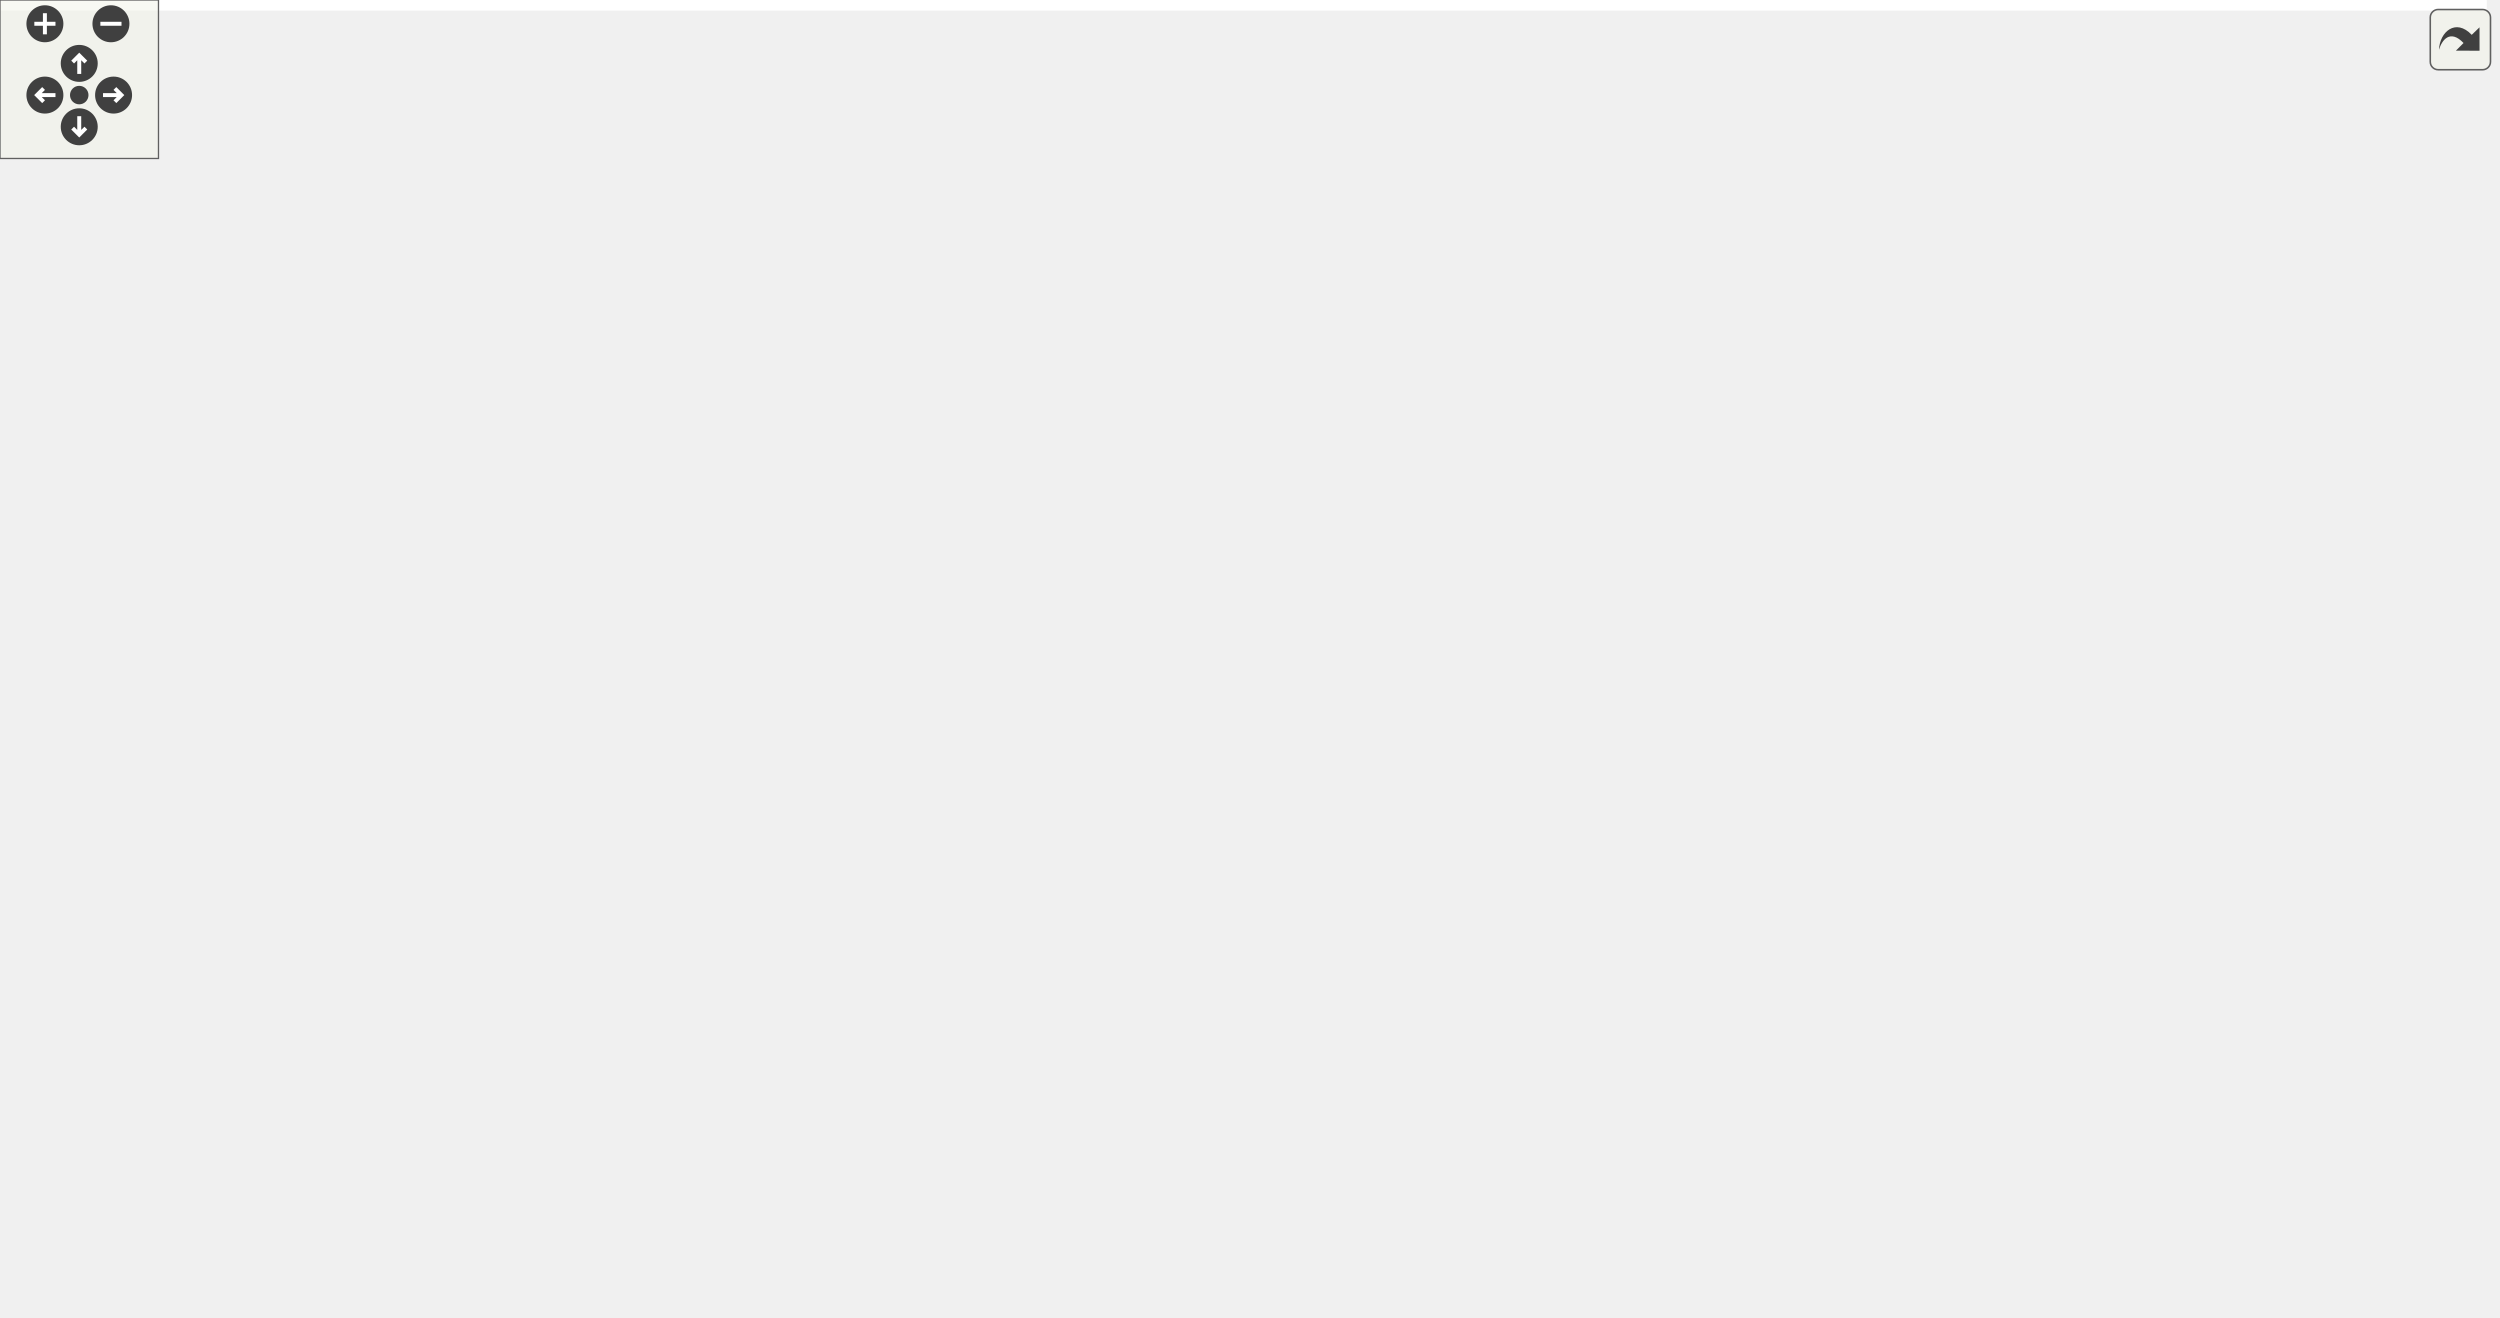
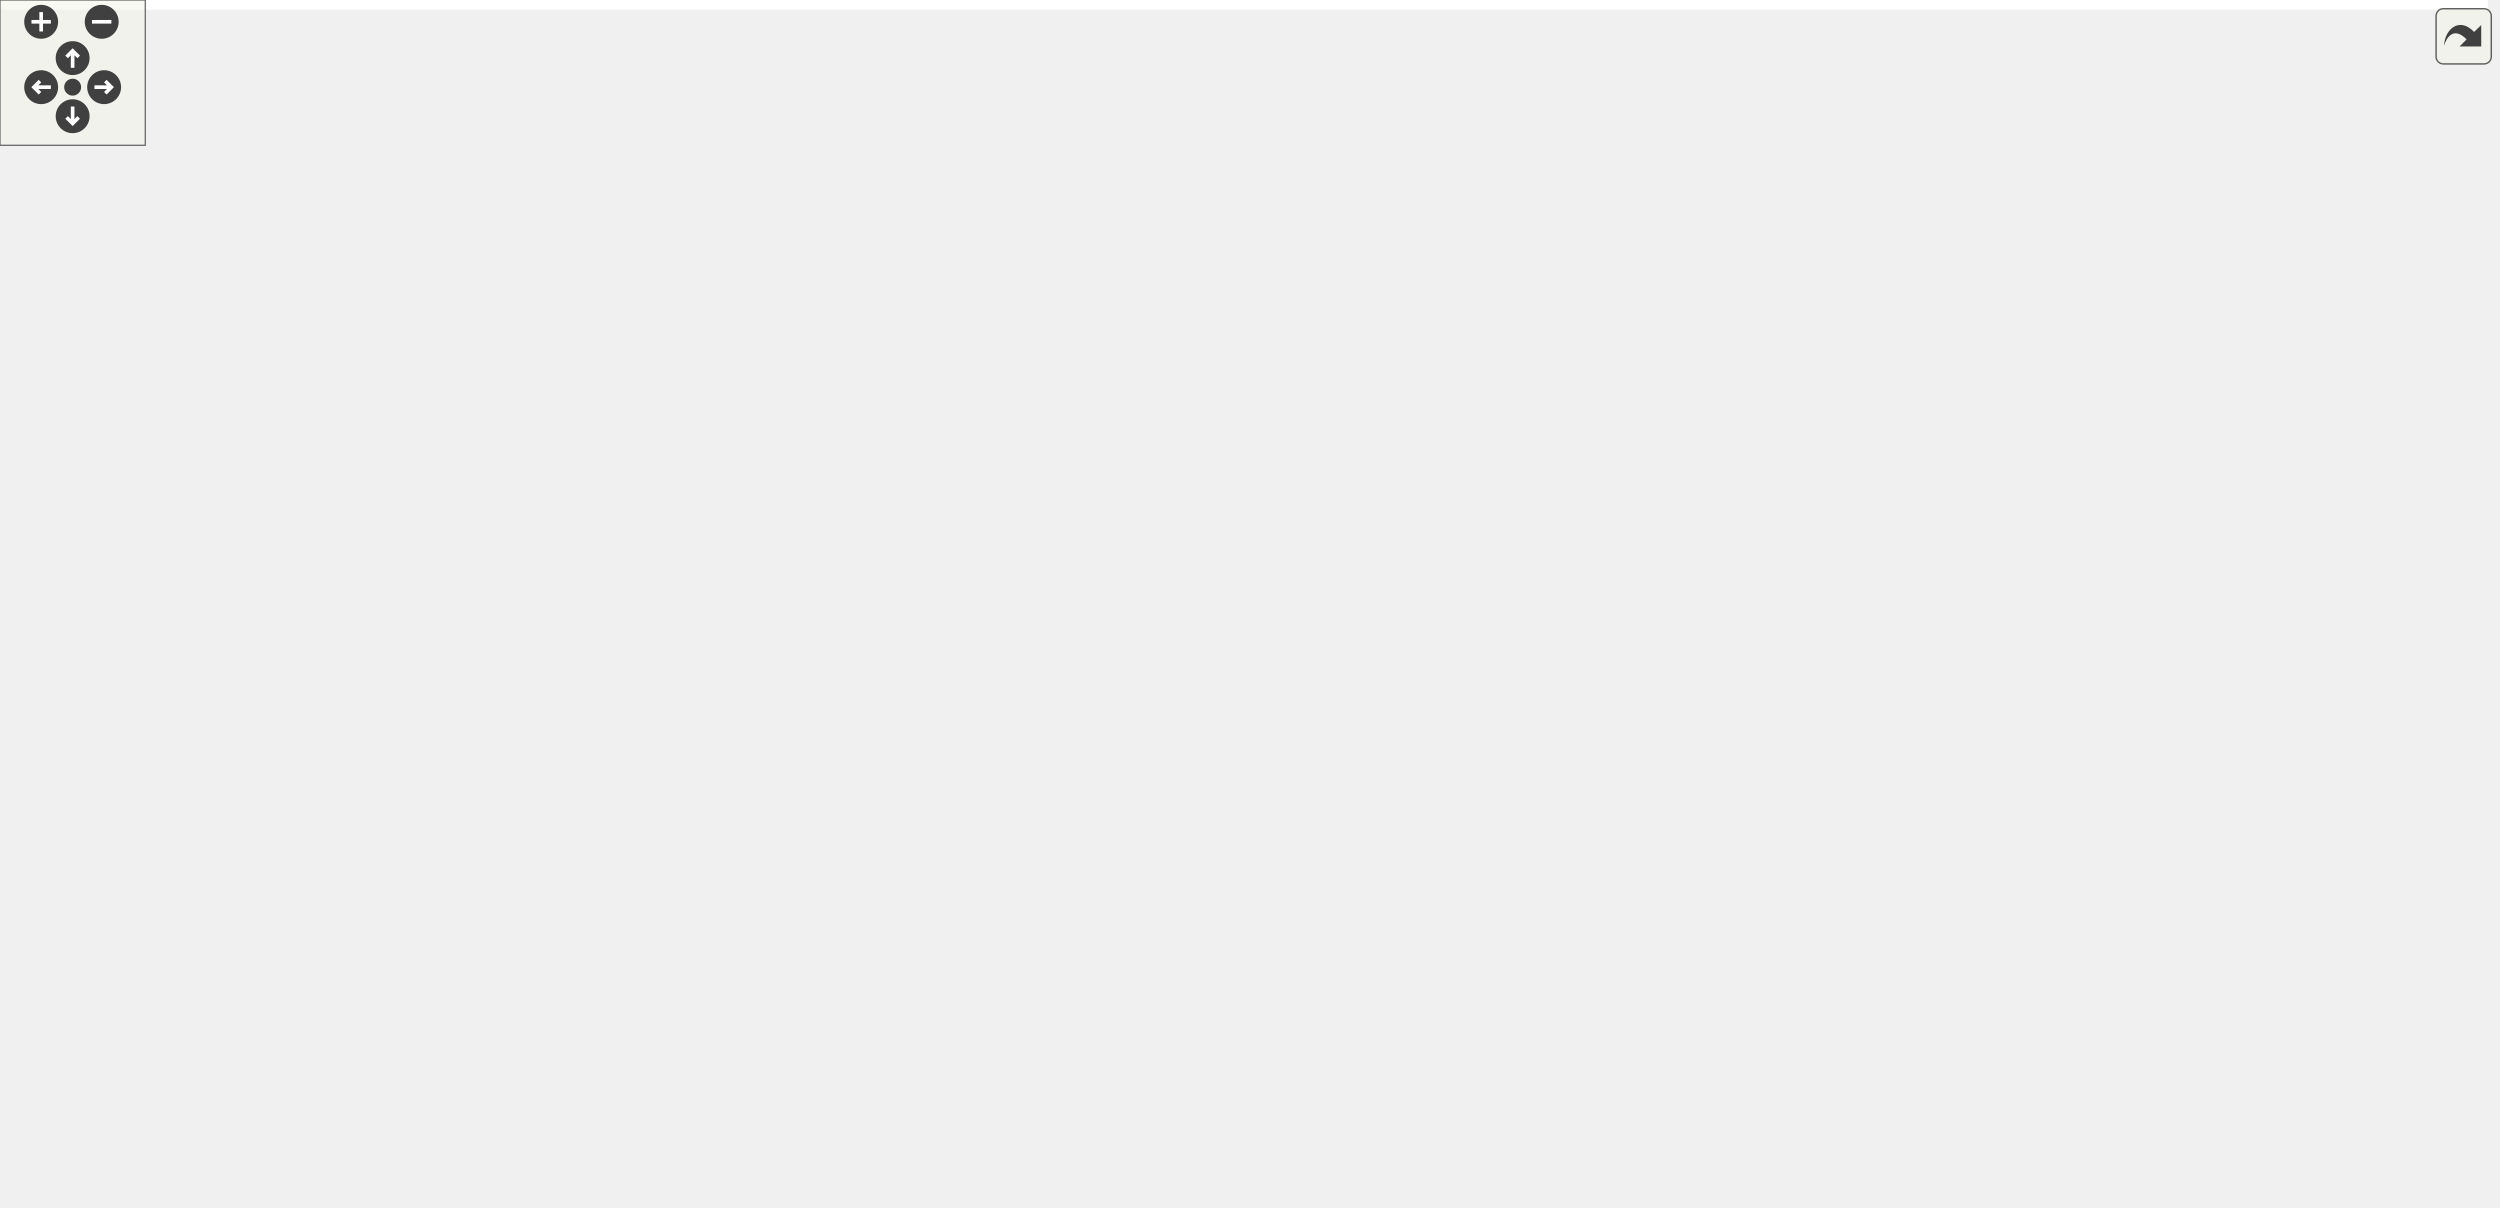
<svg xmlns="http://www.w3.org/2000/svg" xmlns:xlink="http://www.w3.org/1999/xlink" id="main" version="1.1" xml:space="preserve">
  <style type="text/css">
.edge:hover path { stroke: red; }
.edge:hover polygon { stroke: red; fill: red; }
</style>
  <defs>
    <circle id="rim" cx="0" cy="0" r="7" />
    <circle id="rim2" cx="0" cy="0" r="3.5" />
    <g id="zoomPlus">
      <use xlink:href="#rim" fill="#404040">
        <set attributeName="fill" to="#808080" begin="zoomplus.mouseover" end="zoomplus.mouseout" />
      </use>
      <path d="M-4,0h8M0,-4v8" fill="none" stroke="white" stroke-width="1.5" pointer-events="none" />
    </g>
    <g id="zoomMin">
      <use xlink:href="#rim" fill="#404040">
        <set attributeName="fill" to="#808080" begin="zoomminus.mouseover" end="zoomminus.mouseout" />
      </use>
      <path d="M-4,0h8" fill="none" stroke="white" stroke-width="1.5" pointer-events="none" />
    </g>
    <g id="dirArrow">
      <path fill="none" stroke="white" stroke-width="1.5" d="M0,-3.0v7 M-2.5,-0.5L0,-3.0L2.5,-0.5" />
    </g>
    <g id="resetDef">
      <use xlink:href="#rim2" fill="#404040">
        <set attributeName="fill" to="#808080" begin="reset.mouseover" end="reset.mouseout" />
      </use>
    </g>
  </defs>
  <svg id="graph" class="graph">
    <g id="viewport">
-       <polygon fill="white" stroke="transparent" points="-4,4 -4,-438 941.5,-438 941.5,4 -4,4" />
+       <polygon fill="white" stroke="transparent" points="-4,4 -4,-438 1027.5,-438 1027.5,4 -4,4" />
      <g id="node1" class="node">
        <g id="a_node1">
          <a xlink:title=" ">
-             <polygon fill="#bfbfbf" stroke="black" points="520,-212.5 520,-231.5 606,-231.5 606,-212.5 520,-212.5" />
-             <text text-anchor="middle" x="563" y="-219.5" font-family="Helvetica,sans-Serif" font-size="10.00">AbilityCooldown</text>
+             <polygon fill="#bfbfbf" stroke="black" points="448,-212.5 448,-231.5 534,-231.5 534,-212.5 448,-212.5" />
+             <text text-anchor="middle" x="491" y="-219.5" font-family="Helvetica,sans-Serif" font-size="10.00">AbilityCooldown</text>
          </a>
        </g>
      </g>
      <g id="node3" class="node">
        <g id="a_node3">
          <a xlink:href="class_player_controller.xhtml" target="_top" xlink:title="Player Controller is the main class that handles all the movement of the Player.">
-             <polygon fill="white" stroke="black" points="677,-134.5 677,-153.5 763,-153.5 763,-134.5 677,-134.5" />
-             <text text-anchor="middle" x="720" y="-141.5" font-family="Helvetica,sans-Serif" font-size="10.00">PlayerController</text>
+             <polygon fill="white" stroke="black" points="711,-134.5 711,-153.5 797,-153.5 797,-134.5 711,-134.5" />
+             <text text-anchor="middle" x="754" y="-141.5" font-family="Helvetica,sans-Serif" font-size="10.00">PlayerController</text>
          </a>
        </g>
      </g>
      <g id="edge4" class="edge">
-         <path fill="none" stroke="#9a32cd" stroke-dasharray="5,2" d="M616,-216.56C637.44,-212.88 661.65,-206.18 681,-194 697.01,-183.92 709.27,-164.91 715.49,-153.76" />
-         <polygon fill="#9a32cd" stroke="#9a32cd" points="615.4,-213.11 606.05,-218.1 616.46,-220.03 615.4,-213.11" />
-         <text text-anchor="middle" x="740" y="-180.5" font-family="Helvetica,sans-Serif" font-size="10.00"> abilityCooldowns</text>
+         <path fill="none" stroke="#9a32cd" stroke-dasharray="5,2" d="M544.36,-221.05C606.12,-220.08 703.06,-215.11 732,-194 745.26,-184.33 750.69,-164.8 752.78,-153.53" />
+         <polygon fill="#9a32cd" stroke="#9a32cd" points="543.97,-217.55 534.02,-221.18 544.06,-224.55 543.97,-217.55" />
+         <text text-anchor="middle" x="785" y="-180.5" font-family="Helvetica,sans-Serif" font-size="10.00"> abilityCooldowns</text>
      </g>
      <g id="node8" class="node">
        <g id="a_node8">
          <a xlink:href="class_player_stats.xhtml" target="_top" xlink:title="Player Stats is the main class that controls all the Player Statistics in all time in the game execut...">
-             <polygon fill="white" stroke="black" points="488,-67.5 488,-86.5 556,-86.5 556,-67.5 488,-67.5" />
-             <text text-anchor="middle" x="522" y="-74.5" font-family="Helvetica,sans-Serif" font-size="10.00">PlayerStats</text>
+             <polygon fill="white" stroke="black" points="373,-67.5 373,-86.5 441,-86.5 441,-67.5 373,-67.5" />
+             <text text-anchor="middle" x="407" y="-74.5" font-family="Helvetica,sans-Serif" font-size="10.00">PlayerStats</text>
          </a>
        </g>
      </g>
      <g id="edge19" class="edge">
-         <path fill="none" stroke="#9a32cd" stroke-dasharray="5,2" d="M563.76,-201.99C563.83,-192.87 563.49,-181.82 562,-172 556.9,-138.51 537.14,-102.67 527.44,-86.63" />
-         <polygon fill="#9a32cd" stroke="#9a32cd" points="560.26,-202.18 563.5,-212.27 567.25,-202.36 560.26,-202.18" />
-         <text text-anchor="middle" x="596" y="-141.5" font-family="Helvetica,sans-Serif" font-size="10.00"> abilityCooldowns</text>
+         <path fill="none" stroke="#9a32cd" stroke-dasharray="5,2" d="M451.96,-208.26C444.65,-204.54 437.57,-199.85 432,-194 403.01,-163.57 404.35,-107.98 406.09,-86.65" />
+         <polygon fill="#9a32cd" stroke="#9a32cd" points="450.69,-211.53 461.24,-212.48 453.58,-205.16 450.69,-211.53" />
+         <text text-anchor="middle" x="449" y="-141.5" font-family="Helvetica,sans-Serif" font-size="10.00"> abilityCooldowns</text>
      </g>
      <g id="node15" class="node">
        <g id="a_node15">
          <a xlink:href="class_ability_indicator.xhtml" target="_top" xlink:title=" ">
-             <polygon fill="white" stroke="black" points="378,-134.5 378,-153.5 458,-153.5 458,-134.5 378,-134.5" />
-             <text text-anchor="middle" x="418" y="-141.5" font-family="Helvetica,sans-Serif" font-size="10.00">AbilityIndicator</text>
-           </a>
-         </g>
-       </g>
-       <g id="edge31" class="edge">
-         <path fill="none" stroke="#9a32cd" stroke-dasharray="5,2" d="M509.79,-214.02C462.66,-207.58 400.72,-198.38 397,-194 386.81,-182.01 399.41,-164.34 409.03,-153.82" />
-         <polygon fill="#9a32cd" stroke="#9a32cd" points="509.52,-217.52 519.9,-215.39 510.46,-210.58 509.52,-217.52" />
-         <text text-anchor="middle" x="420.5" y="-180.5" font-family="Helvetica,sans-Serif" font-size="10.00"> currentCD</text>
+             <polygon fill="white" stroke="black" points="501,-134.5 501,-153.5 581,-153.5 581,-134.5 501,-134.5" />
+             <text text-anchor="middle" x="541" y="-141.5" font-family="Helvetica,sans-Serif" font-size="10.00">AbilityIndicator</text>
+           </a>
+         </g>
+       </g>
+       <g id="edge30" class="edge">
+         <path fill="none" stroke="#9a32cd" stroke-dasharray="5,2" d="M502.47,-203.57C512.74,-187.95 527.38,-165.7 535.33,-153.62" />
+         <polygon fill="#9a32cd" stroke="#9a32cd" points="499.31,-202 496.74,-212.28 505.16,-205.85 499.31,-202" />
+         <text text-anchor="middle" x="544.5" y="-180.5" font-family="Helvetica,sans-Serif" font-size="10.00"> currentCD</text>
      </g>
      <g id="node2" class="node">
        <g id="a_node2">
          <a xlink:title=" ">
-             <polygon fill="white" stroke="#bfbfbf" points="206.5,-279.5 206.5,-298.5 289.5,-298.5 289.5,-279.5 206.5,-279.5" />
-             <text text-anchor="middle" x="248" y="-286.5" font-family="Helvetica,sans-Serif" font-size="10.00">MonoBehaviour</text>
+             <polygon fill="white" stroke="#bfbfbf" points="340.5,-279.5 340.5,-298.5 423.5,-298.5 423.5,-279.5 340.5,-279.5" />
+             <text text-anchor="middle" x="382" y="-286.5" font-family="Helvetica,sans-Serif" font-size="10.00">MonoBehaviour</text>
          </a>
        </g>
      </g>
      <g id="edge1" class="edge">
-         <path fill="none" stroke="midnightblue" d="M299.47,-277.38C361.51,-264.58 464.53,-243.32 521.65,-231.53" />
-         <polygon fill="midnightblue" stroke="midnightblue" points="298.59,-273.99 289.5,-279.44 300.01,-280.84 298.59,-273.99" />
+         <path fill="none" stroke="midnightblue" d="M405.57,-273.94C427.16,-261.07 458.42,-242.43 476.53,-231.63" />
+         <polygon fill="midnightblue" stroke="midnightblue" points="403.5,-271.11 396.7,-279.23 407.08,-277.12 403.5,-271.11" />
      </g>
      <g id="edge3" class="edge">
-         <path fill="none" stroke="midnightblue" d="M300.07,-287.14C422.13,-283.89 720.84,-268.34 780,-194 786.09,-186.35 785.31,-180.21 780,-172 774.48,-163.46 765.55,-157.6 756.24,-153.58" />
-         <polygon fill="midnightblue" stroke="midnightblue" points="299.77,-283.65 289.86,-287.39 299.95,-290.64 299.77,-283.65" />
+         <path fill="none" stroke="midnightblue" d="M433.97,-285.35C541.2,-278.64 780.81,-256.78 827,-194 832.79,-186.12 832.59,-180.02 827,-172 819.97,-161.91 808.72,-155.58 797.13,-151.61" />
+         <polygon fill="midnightblue" stroke="midnightblue" points="433.48,-281.87 423.71,-285.97 433.91,-288.86 433.48,-281.87" />
      </g>
      <g id="node10" class="node">
        <g id="a_node10">
          <a xlink:href="class_stats.xhtml" target="_top" xlink:title="Base class Stats of the entity.">
-             <polygon fill="white" stroke="black" points="156,-212.5 156,-231.5 196,-231.5 196,-212.5 156,-212.5" />
-             <text text-anchor="middle" x="176" y="-219.5" font-family="Helvetica,sans-Serif" font-size="10.00">Stats</text>
+             <polygon fill="white" stroke="black" points="211,-212.5 211,-231.5 251,-231.5 251,-212.5 211,-212.5" />
+             <text text-anchor="middle" x="231" y="-219.5" font-family="Helvetica,sans-Serif" font-size="10.00">Stats</text>
          </a>
        </g>
      </g>
      <g id="edge14" class="edge">
-         <path fill="none" stroke="midnightblue" d="M230.67,-272.36C216.52,-259.58 197.04,-241.99 185.56,-231.63" />
-         <polygon fill="midnightblue" stroke="midnightblue" points="228.52,-275.13 238.29,-279.23 233.21,-269.93 228.52,-275.13" />
+         <path fill="none" stroke="midnightblue" d="M352.45,-275.28C322.55,-262.41 277.12,-242.85 251.13,-231.67" />
+         <polygon fill="midnightblue" stroke="midnightblue" points="351.38,-278.63 361.95,-279.37 354.15,-272.2 351.38,-278.63" />
      </g>
      <g id="node12" class="node">
        <g id="a_node12">
          <a xlink:href="class_u_i_controller.xhtml" target="_top" xlink:title=" ">
-             <polygon fill="white" stroke="black" points="214.5,-212.5 214.5,-231.5 281.5,-231.5 281.5,-212.5 214.5,-212.5" />
-             <text text-anchor="middle" x="248" y="-219.5" font-family="Helvetica,sans-Serif" font-size="10.00">UIController</text>
+             <polygon fill="white" stroke="black" points="84.5,-212.5 84.5,-231.5 151.5,-231.5 151.5,-212.5 84.5,-212.5" />
+             <text text-anchor="middle" x="118" y="-219.5" font-family="Helvetica,sans-Serif" font-size="10.00">UIController</text>
          </a>
        </g>
      </g>
      <g id="edge17" class="edge">
-         <path fill="none" stroke="midnightblue" d="M248,-269.04C248,-256.67 248,-241.12 248,-231.63" />
-         <polygon fill="midnightblue" stroke="midnightblue" points="244.5,-269.23 248,-279.23 251.5,-269.23 244.5,-269.23" />
+         <path fill="none" stroke="midnightblue" d="M337.5,-277.04C284.99,-264.11 198.85,-242.91 151.61,-231.28" />
+         <polygon fill="midnightblue" stroke="midnightblue" points="336.67,-280.44 347.22,-279.44 338.34,-273.65 336.67,-280.44" />
      </g>
      <g id="node13" class="node">
        <g id="a_node13">
          <a xlink:href="class_inventory.xhtml" target="_top" xlink:title=" ">
-             <polygon fill="white" stroke="black" points="15.5,-173.5 15.5,-192.5 70.5,-192.5 70.5,-173.5 15.5,-173.5" />
-             <text text-anchor="middle" x="43" y="-180.5" font-family="Helvetica,sans-Serif" font-size="10.00">Inventory</text>
+             <polygon fill="white" stroke="black" points="581.5,-173.5 581.5,-192.5 636.5,-192.5 636.5,-173.5 581.5,-173.5" />
+             <text text-anchor="middle" x="609" y="-180.5" font-family="Helvetica,sans-Serif" font-size="10.00">Inventory</text>
          </a>
        </g>
      </g>
      <g id="edge21" class="edge">
-         <path fill="none" stroke="midnightblue" d="M222.06,-274.84C179.47,-253.23 95.88,-210.83 60.01,-192.63" />
-         <polygon fill="midnightblue" stroke="midnightblue" points="220.72,-278.09 231.22,-279.49 223.89,-271.84 220.72,-278.09" />
+         <path fill="none" stroke="midnightblue" d="M434.03,-288.14C489.24,-287.14 571.55,-282.02 594,-261 613.09,-243.13 611.98,-208.75 610.24,-192.68" />
+         <polygon fill="midnightblue" stroke="midnightblue" points="433.67,-284.64 423.72,-288.28 433.77,-291.64 433.67,-284.64" />
      </g>
      <g id="node14" class="node">
        <g id="a_node14">
          <a xlink:href="class_basic_attack.xhtml" target="_top" xlink:title=" ">
-             <polygon fill="white" stroke="black" points="656,-0.5 656,-19.5 726,-19.5 726,-0.5 656,-0.5" />
-             <text text-anchor="middle" x="691" y="-7.5" font-family="Helvetica,sans-Serif" font-size="10.00">BasicAttack</text>
+             <polygon fill="white" stroke="black" points="372,-0.5 372,-19.5 442,-19.5 442,-0.5 372,-0.5" />
+             <text text-anchor="middle" x="407" y="-7.5" font-family="Helvetica,sans-Serif" font-size="10.00">BasicAttack</text>
          </a>
        </g>
      </g>
      <g id="edge23" class="edge">
-         <path fill="none" stroke="midnightblue" d="M196.15,-284.87C123.45,-279.03 0,-263.2 0,-223 0,-223 0,-223 0,-76 0,-9.43 514.97,-9.35 655.78,-10.58" />
-         <polygon fill="midnightblue" stroke="midnightblue" points="196.25,-288.38 206.49,-285.66 196.79,-281.41 196.25,-288.38" />
-       </g>
-       <g id="edge30" class="edge">
-         <path fill="none" stroke="midnightblue" d="M260.94,-271.34C269.53,-260.24 281.01,-245.31 291,-232 310.85,-205.55 308.21,-191.38 335,-172 347.52,-162.94 363.24,-156.81 377.62,-152.72" />
-         <polygon fill="midnightblue" stroke="midnightblue" points="258.12,-269.27 254.76,-279.32 263.66,-273.56 258.12,-269.27" />
+         <path fill="none" stroke="midnightblue" d="M330.39,-284.51C226.08,-276.75 0,-256.12 0,-223 0,-223 0,-223 0,-76 0,-38.48 273.22,-18.81 371.95,-12.92" />
+         <polygon fill="midnightblue" stroke="midnightblue" points="330.16,-288 340.39,-285.24 330.67,-281.02 330.16,-288" />
+       </g>
+       <g id="edge29" class="edge">
+         <path fill="none" stroke="midnightblue" d="M384.76,-269.54C389.6,-243.76 402.13,-197.33 432,-172 437.43,-167.4 472.12,-159.26 500.93,-153.12" />
+         <polygon fill="midnightblue" stroke="midnightblue" points="381.29,-269.04 383.08,-279.48 388.19,-270.21 381.29,-269.04" />
      </g>
      <g id="edge2" class="edge">
-         <path fill="none" stroke="#9a32cd" stroke-dasharray="5,2" d="M666.83,-155.13C643.86,-160.1 619.98,-166.24 610,-172 605.3,-174.71 583.08,-198.84 570.95,-212.2" />
-         <polygon fill="#9a32cd" stroke="#9a32cd" points="667.86,-158.49 676.93,-153.01 666.42,-151.64 667.86,-158.49" />
-         <text text-anchor="middle" x="645.5" y="-180.5" font-family="Helvetica,sans-Serif" font-size="10.00"> playerController</text>
+         <path fill="none" stroke="#9a32cd" stroke-dasharray="5,2" d="M700.89,-155.68C687.35,-159.66 673.19,-164.97 661,-172 648.74,-179.06 650.6,-187.56 638,-194 605.65,-210.53 564.72,-217.06 534.27,-219.57" />
+         <polygon fill="#9a32cd" stroke="#9a32cd" points="701.88,-159.04 710.6,-153.02 700.03,-152.29 701.88,-159.04" />
+         <text text-anchor="middle" x="696.5" y="-180.5" font-family="Helvetica,sans-Serif" font-size="10.00"> playerController</text>
      </g>
      <g id="edge18" class="edge">
-         <path fill="none" stroke="#9a32cd" stroke-dasharray="5,2" d="M679.38,-131.35C665.19,-126.95 649.25,-121.64 635,-116 624.46,-111.83 622.57,-109.08 612,-105 593.44,-97.83 572.13,-91.36 554.9,-86.55" />
-         <polygon fill="#9a32cd" stroke="#9a32cd" points="678.76,-134.82 689.35,-134.38 680.8,-128.13 678.76,-134.82" />
-         <text text-anchor="middle" x="670.5" y="-108" font-family="Helvetica,sans-Serif" font-size="10.00"> playerController</text>
+         <path fill="none" stroke="#9a32cd" stroke-dasharray="5,2" d="M713.38,-131.35C699.19,-126.95 683.25,-121.64 669,-116 658.46,-111.83 656.89,-108.12 646,-105 575.15,-84.68 488.39,-79.55 441.33,-78.32" />
+         <polygon fill="#9a32cd" stroke="#9a32cd" points="712.76,-134.82 723.35,-134.38 714.8,-128.13 712.76,-134.82" />
+         <text text-anchor="middle" x="704.5" y="-108" font-family="Helvetica,sans-Serif" font-size="10.00"> playerController</text>
      </g>
      <g id="edge24" class="edge">
-         <path fill="none" stroke="#9a32cd" stroke-dasharray="5,2" d="M739.82,-127.73C756.81,-112.67 776.93,-88.8 766,-67 754.64,-44.34 729.27,-28.5 711.19,-19.59" />
-         <polygon fill="#9a32cd" stroke="#9a32cd" points="737.31,-125.27 731.89,-134.37 741.8,-130.63 737.31,-125.27" />
-         <text text-anchor="middle" x="790.5" y="-74.5" font-family="Helvetica,sans-Serif" font-size="10.00"> controller</text>
+         <path fill="none" stroke="#9a32cd" stroke-dasharray="5,2" d="M766.66,-125.79C777.25,-109.12 788.61,-83.95 775,-67 733.88,-15.79 526.09,-10.6 442.2,-10.63" />
+         <polygon fill="#9a32cd" stroke="#9a32cd" points="763.47,-124.26 760.71,-134.49 769.25,-128.21 763.47,-124.26" />
+         <text text-anchor="middle" x="802.5" y="-74.5" font-family="Helvetica,sans-Serif" font-size="10.00"> controller</text>
      </g>
      <g id="node4" class="node">
        <g id="a_node4">
          <a xlink:href="class_character.xhtml" target="_top" xlink:title=" ">
-             <polygon fill="white" stroke="black" points="853.5,-212.5 853.5,-231.5 912.5,-231.5 912.5,-212.5 853.5,-212.5" />
-             <text text-anchor="middle" x="883" y="-219.5" font-family="Helvetica,sans-Serif" font-size="10.00">Character</text>
+             <polygon fill="white" stroke="black" points="964.5,-212.5 964.5,-231.5 1023.5,-231.5 1023.5,-212.5 964.5,-212.5" />
+             <text text-anchor="middle" x="994" y="-219.5" font-family="Helvetica,sans-Serif" font-size="10.00">Character</text>
          </a>
        </g>
      </g>
      <g id="edge5" class="edge">
-         <path fill="none" stroke="#9a32cd" stroke-dasharray="5,2" d="M852.71,-208.19C844.41,-204.14 835.6,-199.31 828,-194 816.4,-185.9 817.17,-179.22 805,-172 791.15,-163.78 774.53,-157.79 759.67,-153.56" />
-         <polygon fill="#9a32cd" stroke="#9a32cd" points="851.24,-211.37 861.79,-212.43 854.2,-205.02 851.24,-211.37" />
-         <text text-anchor="middle" x="851" y="-186" font-family="Helvetica,sans-Serif" font-size="10.00"> character</text>
-         <text text-anchor="middle" x="851" y="-175" font-family="Helvetica,sans-Serif" font-size="10.00">characters</text>
-       </g>
-       <g id="edge26" class="edge">
-         <path fill="none" stroke="#9a32cd" stroke-dasharray="5,2" d="M881.02,-202.35C879.67,-193.04 877.48,-181.73 874,-172 856.06,-121.8 854.06,-104.33 816,-67 791.04,-42.52 753.53,-27.69 726.11,-19.5" />
-         <polygon fill="#9a32cd" stroke="#9a32cd" points="877.57,-202.97 882.27,-212.46 884.51,-202.11 877.57,-202.97" />
-         <text text-anchor="middle" x="874" y="-108" font-family="Helvetica,sans-Serif" font-size="10.00"> character</text>
+         <path fill="none" stroke="#9a32cd" stroke-dasharray="5,2" d="M979.2,-205.02C967.93,-193.89 951.42,-179.71 934,-172 890.08,-152.55 834.86,-146.68 797.24,-145.12" />
+         <polygon fill="#9a32cd" stroke="#9a32cd" points="976.94,-207.71 986.42,-212.44 981.96,-202.83 976.94,-207.71" />
+         <text text-anchor="middle" x="990" y="-186" font-family="Helvetica,sans-Serif" font-size="10.00"> character</text>
+         <text text-anchor="middle" x="990" y="-175" font-family="Helvetica,sans-Serif" font-size="10.00">characters</text>
      </g>
      <g id="node5" class="node">
        <g id="a_node5">
          <a xlink:title=" ">
-             <polygon fill="white" stroke="#bfbfbf" points="848.5,-414.5 848.5,-433.5 937.5,-433.5 937.5,-414.5 848.5,-414.5" />
-             <text text-anchor="middle" x="893" y="-421.5" font-family="Helvetica,sans-Serif" font-size="10.00">ScriptableObject</text>
+             <polygon fill="white" stroke="#bfbfbf" points="911.5,-414.5 911.5,-433.5 1000.5,-433.5 1000.5,-414.5 911.5,-414.5" />
+             <text text-anchor="middle" x="956" y="-421.5" font-family="Helvetica,sans-Serif" font-size="10.00">ScriptableObject</text>
          </a>
        </g>
      </g>
      <g id="edge6" class="edge">
-         <path fill="none" stroke="midnightblue" d="M905.25,-405.31C906.8,-402.32 908.14,-399.16 909,-396 916.28,-369.42 921.5,-290.36 906,-250 903.35,-243.1 898.13,-236.74 893.33,-231.92" />
-         <polygon fill="midnightblue" stroke="midnightblue" points="902.13,-403.7 899.95,-414.06 908.12,-407.32 902.13,-403.7" />
+         <path fill="none" stroke="midnightblue" d="M967.59,-405.78C969.3,-402.63 970.87,-399.3 972,-396 992.74,-335.58 994.24,-257.23 994.12,-231.56" />
+         <polygon fill="midnightblue" stroke="midnightblue" points="964.52,-404.09 962.3,-414.45 970.5,-407.74 964.52,-404.09" />
      </g>
      <g id="node6" class="node">
        <g id="a_node6">
          <a xlink:href="class_ability.xhtml" target="_top" xlink:title=" ">
-             <polygon fill="white" stroke="black" points="805,-279.5 805,-298.5 849,-298.5 849,-279.5 805,-279.5" />
-             <text text-anchor="middle" x="827" y="-286.5" font-family="Helvetica,sans-Serif" font-size="10.00">Ability</text>
+             <polygon fill="white" stroke="black" points="883,-279.5 883,-298.5 927,-298.5 927,-279.5 883,-279.5" />
+             <text text-anchor="middle" x="905" y="-286.5" font-family="Helvetica,sans-Serif" font-size="10.00">Ability</text>
          </a>
        </g>
      </g>
      <g id="edge8" class="edge">
-         <path fill="none" stroke="midnightblue" d="M895.42,-404.33C897.35,-381.6 897.24,-343 879,-317 871.93,-306.92 859.93,-300.34 849.23,-296.2" />
-         <polygon fill="midnightblue" stroke="midnightblue" points="891.93,-404.05 894.34,-414.37 898.89,-404.8 891.93,-404.05" />
+         <path fill="none" stroke="midnightblue" d="M957.79,-404.12C958.99,-381.73 958.06,-344.05 942,-317 937.37,-309.21 929.53,-303 922.25,-298.51" />
+         <polygon fill="midnightblue" stroke="midnightblue" points="954.28,-404.07 957.03,-414.3 961.26,-404.59 954.28,-404.07" />
      </g>
      <g id="node7" class="node">
        <g id="a_node7">
          <a xlink:href="class_effect.xhtml" target="_top" xlink:title=" ">
-             <polygon fill="white" stroke="black" points="801.5,-357.5 801.5,-376.5 842.5,-376.5 842.5,-357.5 801.5,-357.5" />
-             <text text-anchor="middle" x="822" y="-364.5" font-family="Helvetica,sans-Serif" font-size="10.00">Effect</text>
+             <polygon fill="white" stroke="black" points="864.5,-357.5 864.5,-376.5 905.5,-376.5 905.5,-357.5 864.5,-357.5" />
+             <text text-anchor="middle" x="885" y="-364.5" font-family="Helvetica,sans-Serif" font-size="10.00">Effect</text>
          </a>
        </g>
      </g>
      <g id="edge10" class="edge">
-         <path fill="none" stroke="midnightblue" d="M873.63,-408C860.68,-397.96 844.08,-385.1 833.25,-376.71" />
-         <polygon fill="midnightblue" stroke="midnightblue" points="871.86,-411.05 881.91,-414.41 876.14,-405.52 871.86,-411.05" />
-       </g>
-       <g id="edge28" class="edge">
-         <path fill="none" stroke="#9a32cd" stroke-dasharray="5,2" d="M795.05,-280.13C745.25,-267.87 649.49,-244.3 597.93,-231.6" />
-         <polygon fill="#9a32cd" stroke="#9a32cd" points="794.4,-283.58 804.95,-282.57 796.07,-276.78 794.4,-283.58" />
-         <text text-anchor="middle" x="724.5" y="-253" font-family="Helvetica,sans-Serif" font-size="10.00"> ability</text>
+         <path fill="none" stroke="midnightblue" d="M936.63,-408C923.68,-397.96 907.08,-385.1 896.25,-376.71" />
+         <polygon fill="midnightblue" stroke="midnightblue" points="934.86,-411.05 944.91,-414.41 939.14,-405.52 934.86,-411.05" />
+       </g>
+       <g id="edge27" class="edge">
+         <path fill="none" stroke="#9a32cd" stroke-dasharray="5,2" d="M872.64,-282.92C798.77,-271.32 617.65,-242.88 534.29,-229.8" />
+         <polygon fill="#9a32cd" stroke="#9a32cd" points="872.32,-286.41 882.74,-284.51 873.41,-279.5 872.32,-286.41" />
+         <text text-anchor="middle" x="736.5" y="-253" font-family="Helvetica,sans-Serif" font-size="10.00"> ability</text>
      </g>
      <g id="edge7" class="edge">
-         <path fill="none" stroke="#9a32cd" stroke-dasharray="5,2" d="M845.62,-272.5C849.55,-268.89 853.55,-264.94 857,-261 865.21,-251.62 873.07,-239.56 877.96,-231.57" />
-         <polygon fill="#9a32cd" stroke="#9a32cd" points="843.06,-270.09 837.85,-279.32 847.68,-275.35 843.06,-270.09" />
-         <text text-anchor="middle" x="883.5" y="-253" font-family="Helvetica,sans-Serif" font-size="10.00"> abilities</text>
+         <path fill="none" stroke="#9a32cd" stroke-dasharray="5,2" d="M919.29,-271.65C926.04,-264.48 934.48,-256.29 943,-250 952.67,-242.86 964.48,-236.48 974.3,-231.72" />
+         <polygon fill="#9a32cd" stroke="#9a32cd" points="916.37,-269.65 912.23,-279.41 921.55,-274.36 916.37,-269.65" />
+         <text text-anchor="middle" x="961.5" y="-253" font-family="Helvetica,sans-Serif" font-size="10.00"> abilities</text>
      </g>
      <g id="node16" class="node">
        <g id="a_node16">
          <a xlink:href="class_indicated_ability.xhtml" target="_top" xlink:title="Encapsulador de les Ability que han de mostrar l'indicador">
-             <polygon fill="white" stroke="black" points="396.5,-212.5 396.5,-231.5 479.5,-231.5 479.5,-212.5 396.5,-212.5" />
-             <text text-anchor="middle" x="438" y="-219.5" font-family="Helvetica,sans-Serif" font-size="10.00">IndicatedAbility</text>
-           </a>
-         </g>
+             <polygon fill="white" stroke="black" points="863.5,-212.5 863.5,-231.5 946.5,-231.5 946.5,-212.5 863.5,-212.5" />
+             <text text-anchor="middle" x="905" y="-219.5" font-family="Helvetica,sans-Serif" font-size="10.00">IndicatedAbility</text>
+           </a>
+         </g>
+       </g>
+       <g id="edge32" class="edge">
+         <path fill="none" stroke="midnightblue" d="M905,-269.04C905,-256.67 905,-241.12 905,-231.63" />
+         <polygon fill="midnightblue" stroke="midnightblue" points="901.5,-269.23 905,-279.23 908.5,-269.23 901.5,-269.23" />
+       </g>
+       <g id="edge9" class="edge">
+         <path fill="none" stroke="#9a32cd" stroke-dasharray="5,2" d="M869.56,-349.57C867.28,-346.28 865.27,-342.7 864,-339 860.83,-329.75 859.36,-325.61 864,-317 868.37,-308.9 876.35,-302.83 884.11,-298.51" />
+         <polygon fill="#9a32cd" stroke="#9a32cd" points="866.9,-351.85 875.91,-357.42 872.34,-347.45 866.9,-351.85" />
+         <text text-anchor="middle" x="903" y="-331" font-family="Helvetica,sans-Serif" font-size="10.00"> aToAuthorEffects</text>
+         <text text-anchor="middle" x="903" y="-320" font-family="Helvetica,sans-Serif" font-size="10.00">aToEnemyEffects</text>
      </g>
      <g id="edge33" class="edge">
-         <path fill="none" stroke="midnightblue" d="M794.96,-282.65C724.82,-270.93 557.7,-243 479.59,-229.95" />
-         <polygon fill="midnightblue" stroke="midnightblue" points="794.53,-286.12 804.97,-284.32 795.68,-279.22 794.53,-286.12" />
-       </g>
-       <g id="edge9" class="edge">
-         <path fill="none" stroke="#9a32cd" stroke-dasharray="5,2" d="M806.56,-349.57C804.28,-346.28 802.27,-342.7 801,-339 797.83,-329.75 797.34,-326.07 801,-317 803.92,-309.76 809.82,-303.37 815.26,-298.63" />
-         <polygon fill="#9a32cd" stroke="#9a32cd" points="803.9,-351.85 812.91,-357.42 809.34,-347.45 803.9,-351.85" />
-         <text text-anchor="middle" x="840" y="-331" font-family="Helvetica,sans-Serif" font-size="10.00"> aToAuthorEffects</text>
-         <text text-anchor="middle" x="840" y="-320" font-family="Helvetica,sans-Serif" font-size="10.00">aToEnemyEffects</text>
-       </g>
-       <g id="edge34" class="edge">
-         <path fill="none" stroke="#9a32cd" stroke-dasharray="5,2" d="M507.56,-94.56C495.35,-110.69 481.64,-135.43 494,-154 505.48,-171.25 521.7,-158.03 537,-172 549.24,-183.17 556.77,-201.45 560.39,-212.24" />
-         <polygon fill="#9a32cd" stroke="#9a32cd" points="510.45,-96.56 514.02,-86.58 505.01,-92.15 510.45,-96.56" />
-         <text text-anchor="middle" x="520.5" y="-141.5" font-family="Helvetica,sans-Serif" font-size="10.00"> playerStats</text>
+         <path fill="none" stroke="#9a32cd" stroke-dasharray="5,2" d="M383.65,-92.26C362.77,-106.93 337.28,-130.86 350,-154 369.45,-189.39 414.02,-206.28 447.89,-214.22" />
+         <polygon fill="#9a32cd" stroke="#9a32cd" points="385.81,-95.02 392.19,-86.56 381.93,-89.2 385.81,-95.02" />
+         <text text-anchor="middle" x="376.5" y="-141.5" font-family="Helvetica,sans-Serif" font-size="10.00"> playerStats</text>
      </g>
      <g id="edge11" class="edge">
-         <path fill="none" stroke="#9a32cd" stroke-dasharray="5,2" d="M544.42,-92.17C559.6,-101.55 578.4,-112.72 587,-116 603.18,-122.18 644.63,-130.16 677,-135.84" />
-         <polygon fill="#9a32cd" stroke="#9a32cd" points="545.9,-88.97 535.56,-86.64 542.2,-94.9 545.9,-88.97" />
-         <text text-anchor="middle" x="599.5" y="-108" font-family="Helvetica,sans-Serif" font-size="10.00"> stats</text>
-       </g>
-       <g id="edge27" class="edge">
-         <path fill="none" stroke="#9a32cd" stroke-dasharray="5,2" d="M553.8,-63.77C587.34,-50.87 639.32,-30.88 668.73,-19.56" />
-         <polygon fill="#9a32cd" stroke="#9a32cd" points="552.52,-60.51 544.44,-67.37 555.03,-67.05 552.52,-60.51" />
-         <text text-anchor="middle" x="628.5" y="-41" font-family="Helvetica,sans-Serif" font-size="10.00"> stats</text>
+         <path fill="none" stroke="#9a32cd" stroke-dasharray="5,2" d="M451.18,-80.41C490.43,-83.45 549,-90.2 598,-105 608.85,-108.28 610.26,-112.4 621,-116 650.27,-125.8 684.41,-132.64 710.77,-136.99" />
+         <polygon fill="#9a32cd" stroke="#9a32cd" points="451.37,-76.92 441.14,-79.68 450.86,-83.9 451.37,-76.92" />
+         <text text-anchor="middle" x="633.5" y="-108" font-family="Helvetica,sans-Serif" font-size="10.00"> stats</text>
+       </g>
+       <g id="edge26" class="edge">
+         <path fill="none" stroke="#9a32cd" stroke-dasharray="5,2" d="M407,-57.04C407,-44.67 407,-29.12 407,-19.63" />
+         <polygon fill="#9a32cd" stroke="#9a32cd" points="403.5,-57.23 407,-67.23 410.5,-57.23 403.5,-57.23" />
+         <text text-anchor="middle" x="419.5" y="-41" font-family="Helvetica,sans-Serif" font-size="10.00"> stats</text>
      </g>
      <g id="node9" class="node">
        <g id="a_node9">
          <a xlink:href="class_ability_affected_stats.xhtml" target="_top" xlink:title="Base class Stats of the entity who is affected by Abilities.">
-             <polygon fill="white" stroke="black" points="144,-134.5 144,-153.5 246,-153.5 246,-134.5 144,-134.5" />
-             <text text-anchor="middle" x="195" y="-141.5" font-family="Helvetica,sans-Serif" font-size="10.00">AbilityAffectedStats</text>
+             <polygon fill="white" stroke="black" points="180,-134.5 180,-153.5 282,-153.5 282,-134.5 180,-134.5" />
+             <text text-anchor="middle" x="231" y="-141.5" font-family="Helvetica,sans-Serif" font-size="10.00">AbilityAffectedStats</text>
          </a>
        </g>
      </g>
      <g id="edge12" class="edge">
-         <path fill="none" stroke="midnightblue" d="M248.12,-132.44C315.77,-118.99 430.73,-96.14 487.78,-84.8" />
-         <polygon fill="midnightblue" stroke="midnightblue" points="247.21,-129.05 238.09,-134.44 248.58,-135.92 247.21,-129.05" />
+         <path fill="none" stroke="midnightblue" d="M254.05,-129.3C268.12,-121.38 286.67,-111.68 304,-105 326.25,-96.42 352.23,-89.63 372.53,-85.01" />
+         <polygon fill="midnightblue" stroke="midnightblue" points="252.03,-126.43 245.1,-134.45 255.51,-132.5 252.03,-126.43" />
      </g>
      <g id="edge13" class="edge">
-         <path fill="none" stroke="midnightblue" d="M180.69,-202.22C184.58,-186.7 189.91,-165.36 192.85,-153.62" />
-         <polygon fill="midnightblue" stroke="midnightblue" points="177.21,-201.73 178.18,-212.28 184,-203.43 177.21,-201.73" />
+         <path fill="none" stroke="midnightblue" d="M231,-202.22C231,-186.7 231,-165.36 231,-153.62" />
+         <polygon fill="midnightblue" stroke="midnightblue" points="227.5,-202.28 231,-212.28 234.5,-202.28 227.5,-202.28" />
      </g>
      <g id="edge25" class="edge">
-         <path fill="none" stroke="#9a32cd" stroke-dasharray="5,2" d="M145.84,-212.48C118.75,-203.05 80.62,-184.93 63,-154 58.6,-146.28 57.35,-140.86 63,-134 139.34,-41.25 534.83,-17.43 655.8,-12.27" />
-         <polygon fill="#9a32cd" stroke="#9a32cd" points="145.02,-215.9 155.61,-215.68 147.2,-209.24 145.02,-215.9" />
-         <text text-anchor="middle" x="123.5" y="-108" font-family="Helvetica,sans-Serif" font-size="10.00"> otherStats</text>
+         <path fill="none" stroke="#9a32cd" stroke-dasharray="5,2" d="M208.77,-206.45C185.7,-189.44 155.05,-160.29 171,-134 215.09,-61.31 317.72,-29.57 371.96,-17.47" />
+         <polygon fill="#9a32cd" stroke="#9a32cd" points="206.94,-209.44 217.13,-212.33 210.97,-203.71 206.94,-209.44" />
+         <text text-anchor="middle" x="217.5" y="-108" font-family="Helvetica,sans-Serif" font-size="10.00"> otherStats</text>
      </g>
      <g id="node11" class="node">
        <g id="a_node11">
          <a xlink:href="class_player_u_i_controller.xhtml" target="_top" xlink:title="UI Controller for the Player Stats">
-             <polygon fill="white" stroke="black" points="264.5,-134.5 264.5,-153.5 359.5,-153.5 359.5,-134.5 264.5,-134.5" />
-             <text text-anchor="middle" x="312" y="-141.5" font-family="Helvetica,sans-Serif" font-size="10.00">PlayerUIController</text>
+             <polygon fill="white" stroke="black" points="28.5,-134.5 28.5,-153.5 123.5,-153.5 123.5,-134.5 28.5,-134.5" />
+             <text text-anchor="middle" x="76" y="-141.5" font-family="Helvetica,sans-Serif" font-size="10.00">PlayerUIController</text>
          </a>
        </g>
      </g>
      <g id="edge15" class="edge">
-         <path fill="none" stroke="#9a32cd" stroke-dasharray="5,2" d="M349.65,-131.35C391.24,-118.47 457.24,-98.05 494.33,-86.56" />
-         <polygon fill="#9a32cd" stroke="#9a32cd" points="348.4,-128.07 339.89,-134.37 350.47,-134.76 348.4,-128.07" />
-         <text text-anchor="middle" x="450" y="-108" font-family="Helvetica,sans-Serif" font-size="10.00"> uiControl</text>
+         <path fill="none" stroke="#9a32cd" stroke-dasharray="5,2" d="M77.62,-123.93C79.21,-116.93 82.26,-109.59 88,-105 109.86,-87.51 294.94,-80.83 372.76,-78.77" />
+         <polygon fill="#9a32cd" stroke="#9a32cd" points="74.1,-123.83 76.13,-134.22 81.03,-124.83 74.1,-123.83" />
+         <text text-anchor="middle" x="109" y="-108" font-family="Helvetica,sans-Serif" font-size="10.00"> uiControl</text>
      </g>
      <g id="edge16" class="edge">
-         <path fill="none" stroke="midnightblue" d="M261.94,-204.44C275.12,-188.79 294.38,-165.93 304.74,-153.62" />
-         <polygon fill="midnightblue" stroke="midnightblue" points="259.11,-202.38 255.34,-212.28 264.46,-206.89 259.11,-202.38" />
+         <path fill="none" stroke="midnightblue" d="M108.12,-203.12C99.5,-187.53 87.38,-165.59 80.76,-153.62" />
+         <polygon fill="midnightblue" stroke="midnightblue" points="105.28,-205.22 113.18,-212.28 111.41,-201.84 105.28,-205.22" />
      </g>
      <g id="edge20" class="edge">
-         <path fill="none" stroke="#9a32cd" stroke-dasharray="5,2" d="M55.67,-165.22C64.81,-154.43 78.1,-141.15 93,-134 162.92,-100.45 399.18,-84.59 487.93,-79.71" />
-         <polygon fill="#9a32cd" stroke="#9a32cd" points="52.82,-163.18 49.29,-173.17 58.28,-167.56 52.82,-163.18" />
-         <text text-anchor="middle" x="114" y="-141.5" font-family="Helvetica,sans-Serif" font-size="10.00"> inventory</text>
+         <path fill="none" stroke="#9a32cd" stroke-dasharray="5,2" d="M605.72,-163.44C603.05,-153.47 598.32,-141.68 590,-134 548.5,-95.69 481.42,-83.56 441.03,-79.74" />
+         <polygon fill="#9a32cd" stroke="#9a32cd" points="602.31,-164.24 607.86,-173.26 609.15,-162.75 602.31,-164.24" />
+         <text text-anchor="middle" x="623" y="-141.5" font-family="Helvetica,sans-Serif" font-size="10.00"> inventory</text>
      </g>
      <g id="edge22" class="edge">
-         <path fill="none" stroke="#9a32cd" stroke-dasharray="5,2" d="M695.07,-29.53C701.42,-58.45 713.45,-113.17 718.1,-134.34" />
-         <polygon fill="#9a32cd" stroke="#9a32cd" points="698.44,-28.54 692.87,-19.52 691.6,-30.04 698.44,-28.54" />
-         <text text-anchor="middle" x="734.5" y="-74.5" font-family="Helvetica,sans-Serif" font-size="10.00"> basicAttack</text>
-       </g>
-       <g id="edge29" class="edge">
-         <path fill="none" stroke="#9a32cd" stroke-dasharray="5,2" d="M435.34,-160.44C439.51,-164.2 443.93,-168.22 448,-172 458.37,-181.62 458.75,-186.92 471,-194 485.84,-202.58 503.63,-208.63 519.6,-212.79" />
-         <polygon fill="#9a32cd" stroke="#9a32cd" points="437.58,-157.75 427.8,-153.68 432.91,-162.96 437.58,-157.75" />
-         <text text-anchor="middle" x="504" y="-180.5" font-family="Helvetica,sans-Serif" font-size="10.00"> abilityIndicator</text>
-       </g>
-       <g id="edge32" class="edge">
-         <path fill="none" stroke="#9a32cd" stroke-dasharray="5,2" d="M386.49,-218.09C370.31,-214.44 354.07,-207.37 344,-194 338.12,-186.19 338.39,-180.01 344,-172 348.86,-165.05 366.37,-158.5 383.14,-153.59" />
-         <polygon fill="#9a32cd" stroke="#9a32cd" points="386.03,-221.56 396.5,-219.95 387.3,-214.68 386.03,-221.56" />
-         <text text-anchor="middle" x="361" y="-180.5" font-family="Helvetica,sans-Serif" font-size="10.00"> current</text>
+         <path fill="none" stroke="#9a32cd" stroke-dasharray="5,2" d="M452.44,-11.33C522.96,-14.29 659.05,-30.12 740,-105 748.26,-112.64 751.66,-125.57 753.05,-134.2" />
+         <polygon fill="#9a32cd" stroke="#9a32cd" points="452.23,-7.82 442.11,-10.97 451.98,-14.82 452.23,-7.82" />
+         <text text-anchor="middle" x="743.5" y="-74.5" font-family="Helvetica,sans-Serif" font-size="10.00"> basicAttack</text>
+       </g>
+       <g id="edge28" class="edge">
+         <path fill="none" stroke="#9a32cd" stroke-dasharray="5,2" d="M491.01,-155.69C467.72,-161.17 444.37,-167.6 441,-172 435.06,-179.76 435.99,-185.6 441,-194 446,-202.39 454.61,-208.33 463.29,-212.45" />
+         <polygon fill="#9a32cd" stroke="#9a32cd" points="491.96,-159.06 500.92,-153.4 490.39,-152.24 491.96,-159.06" />
+         <text text-anchor="middle" x="474" y="-180.5" font-family="Helvetica,sans-Serif" font-size="10.00"> abilityIndicator</text>
+       </g>
+       <g id="edge31" class="edge">
+         <path fill="none" stroke="#9a32cd" stroke-dasharray="5,2" d="M886.8,-205.96C871.76,-194.46 849.34,-179.38 827,-172 728.8,-139.55 697.66,-166.51 595,-154 590.47,-153.45 585.74,-152.79 581.05,-152.08" />
+         <polygon fill="#9a32cd" stroke="#9a32cd" points="884.72,-208.78 894.74,-212.22 889.06,-203.28 884.72,-208.78" />
+         <text text-anchor="middle" x="886" y="-180.5" font-family="Helvetica,sans-Serif" font-size="10.00"> current</text>
      </g>
    </g>
  </svg>
  <g id="navigator" transform="translate(0 0)" fill="#404254">
    <rect fill="#f2f5e9" fill-opacity="0.5" stroke="#606060" stroke-width=".5" x="0" y="0" width="60" height="60" />
    <use id="zoomplus" xlink:href="#zoomPlus" x="17" y="9" />
    <use id="zoomminus" xlink:href="#zoomMin" x="42" y="9" />
    <use id="reset" xlink:href="#resetDef" x="30" y="36" />
    <g id="arrowUp" xlink:href="#dirArrow" transform="translate(30 24)">
      <use xlink:href="#rim" fill="#404040">
        <set attributeName="fill" to="#808080" begin="arrowUp.mouseover" end="arrowUp.mouseout" />
      </use>
      <path fill="none" stroke="white" stroke-width="1.5" d="M0,-3.0v7 M-2.5,-0.5L0,-3.0L2.5,-0.5" />
    </g>
    <g id="arrowRight" xlink:href="#dirArrow" transform="rotate(90) translate(36 -43)">
      <use xlink:href="#rim" fill="#404040">
        <set attributeName="fill" to="#808080" begin="arrowRight.mouseover" end="arrowRight.mouseout" />
      </use>
      <path fill="none" stroke="white" stroke-width="1.5" d="M0,-3.0v7 M-2.5,-0.5L0,-3.0L2.5,-0.5" />
    </g>
    <g id="arrowDown" xlink:href="#dirArrow" transform="rotate(180) translate(-30 -48)">
      <use xlink:href="#rim" fill="#404040">
        <set attributeName="fill" to="#808080" begin="arrowDown.mouseover" end="arrowDown.mouseout" />
      </use>
      <path fill="none" stroke="white" stroke-width="1.5" d="M0,-3.0v7 M-2.5,-0.5L0,-3.0L2.5,-0.5" />
    </g>
    <g id="arrowLeft" xlink:href="#dirArrow" transform="rotate(270) translate(-36 17)">
      <use xlink:href="#rim" fill="#404040">
        <set attributeName="fill" to="#808080" begin="arrowLeft.mouseover" end="arrowLeft.mouseout" />
      </use>
      <path fill="none" stroke="white" stroke-width="1.5" d="M0,-3.0v7 M-2.5,-0.5L0,-3.0L2.5,-0.5" />
    </g>
  </g>
  <svg viewBox="0 0 15 15" width="100%" height="30px" preserveAspectRatio="xMaxYMin meet">
    <g id="arrow_out" transform="scale(0.3 0.3)">
      <a xlink:href="class_ability_cooldown__coll__graph_org.svg" target="_base">
        <rect id="button" ry="5" rx="5" y="6" x="6" height="38" width="38" fill="#f2f5e9" fill-opacity="0.5" stroke="#606060" stroke-width="1.0" />
        <path id="arrow" d="M 11.5,31.437 C 11.94,20.098 22.043,11.323 32.159,21.979 L 37.069,17.246 C 37.069,17.246 37.088,32 37.088,32 L 22.16,31.978 C 22.16,31.978 26.998,27.14 26.998,27.14 C 18.529,18.264 13.292,25.23 11.5,31.437 z" style="fill:#404040;" />
      </a>
    </g>
  </svg>
</svg>
